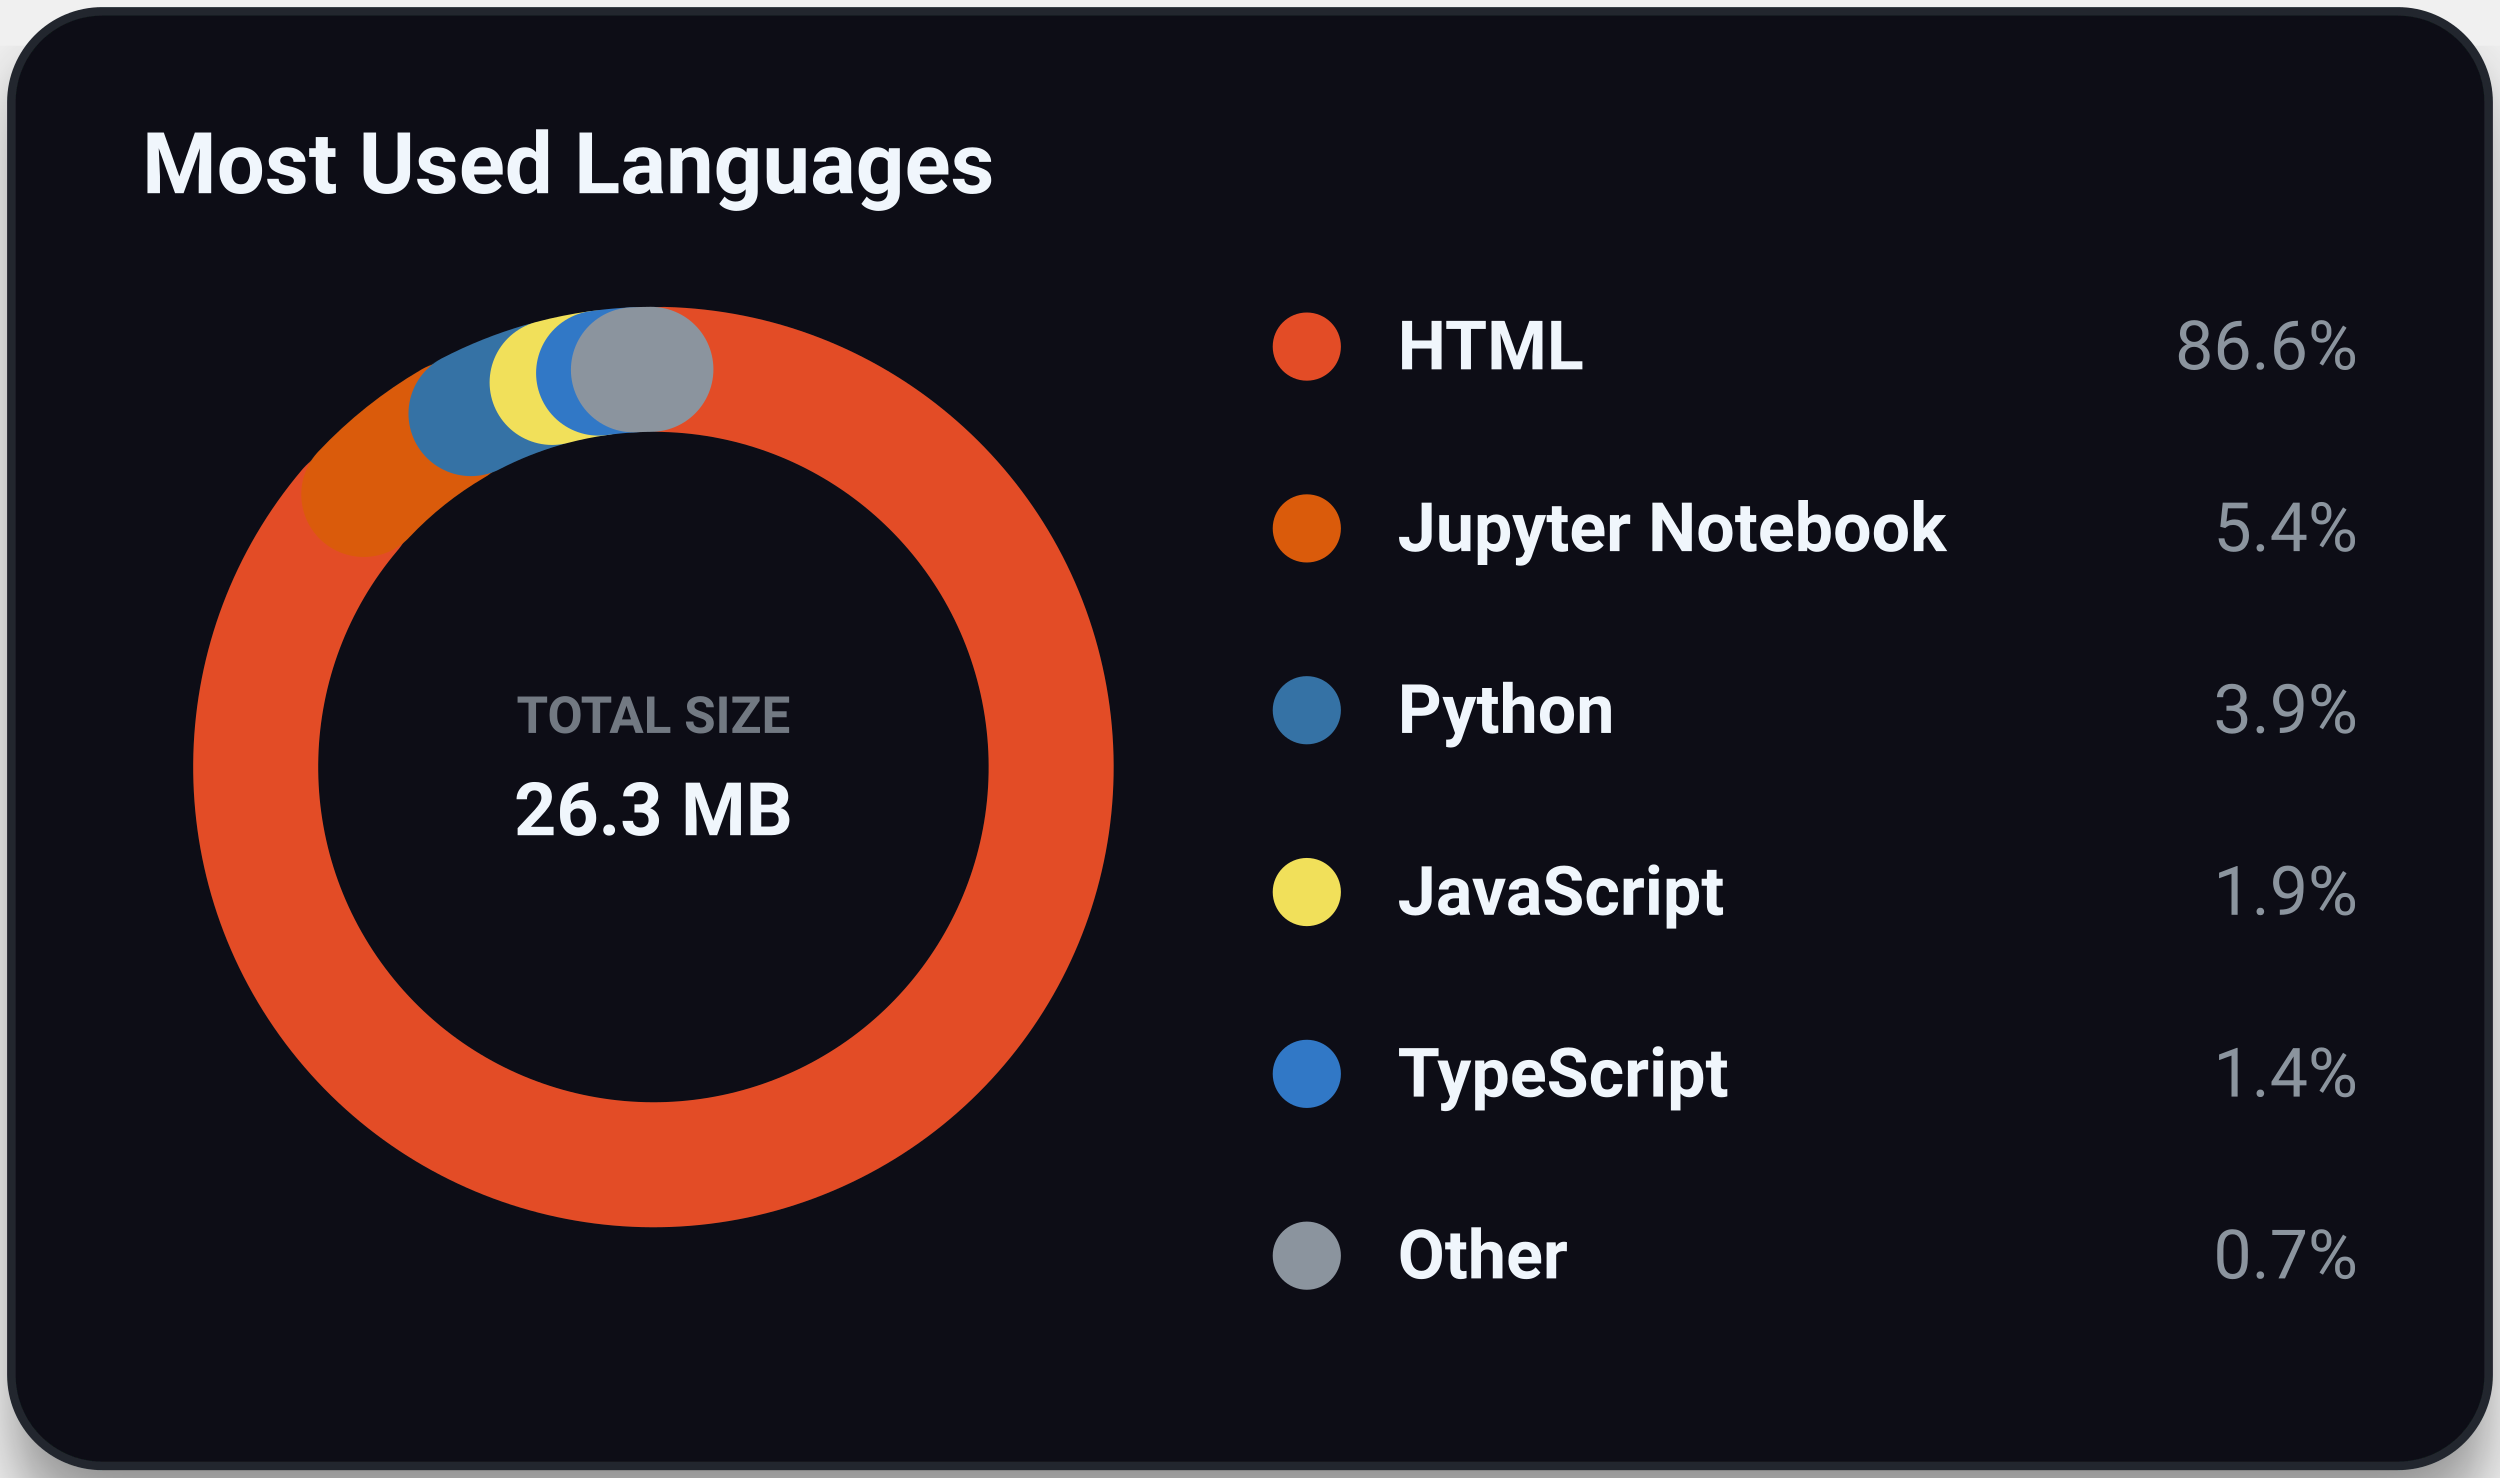
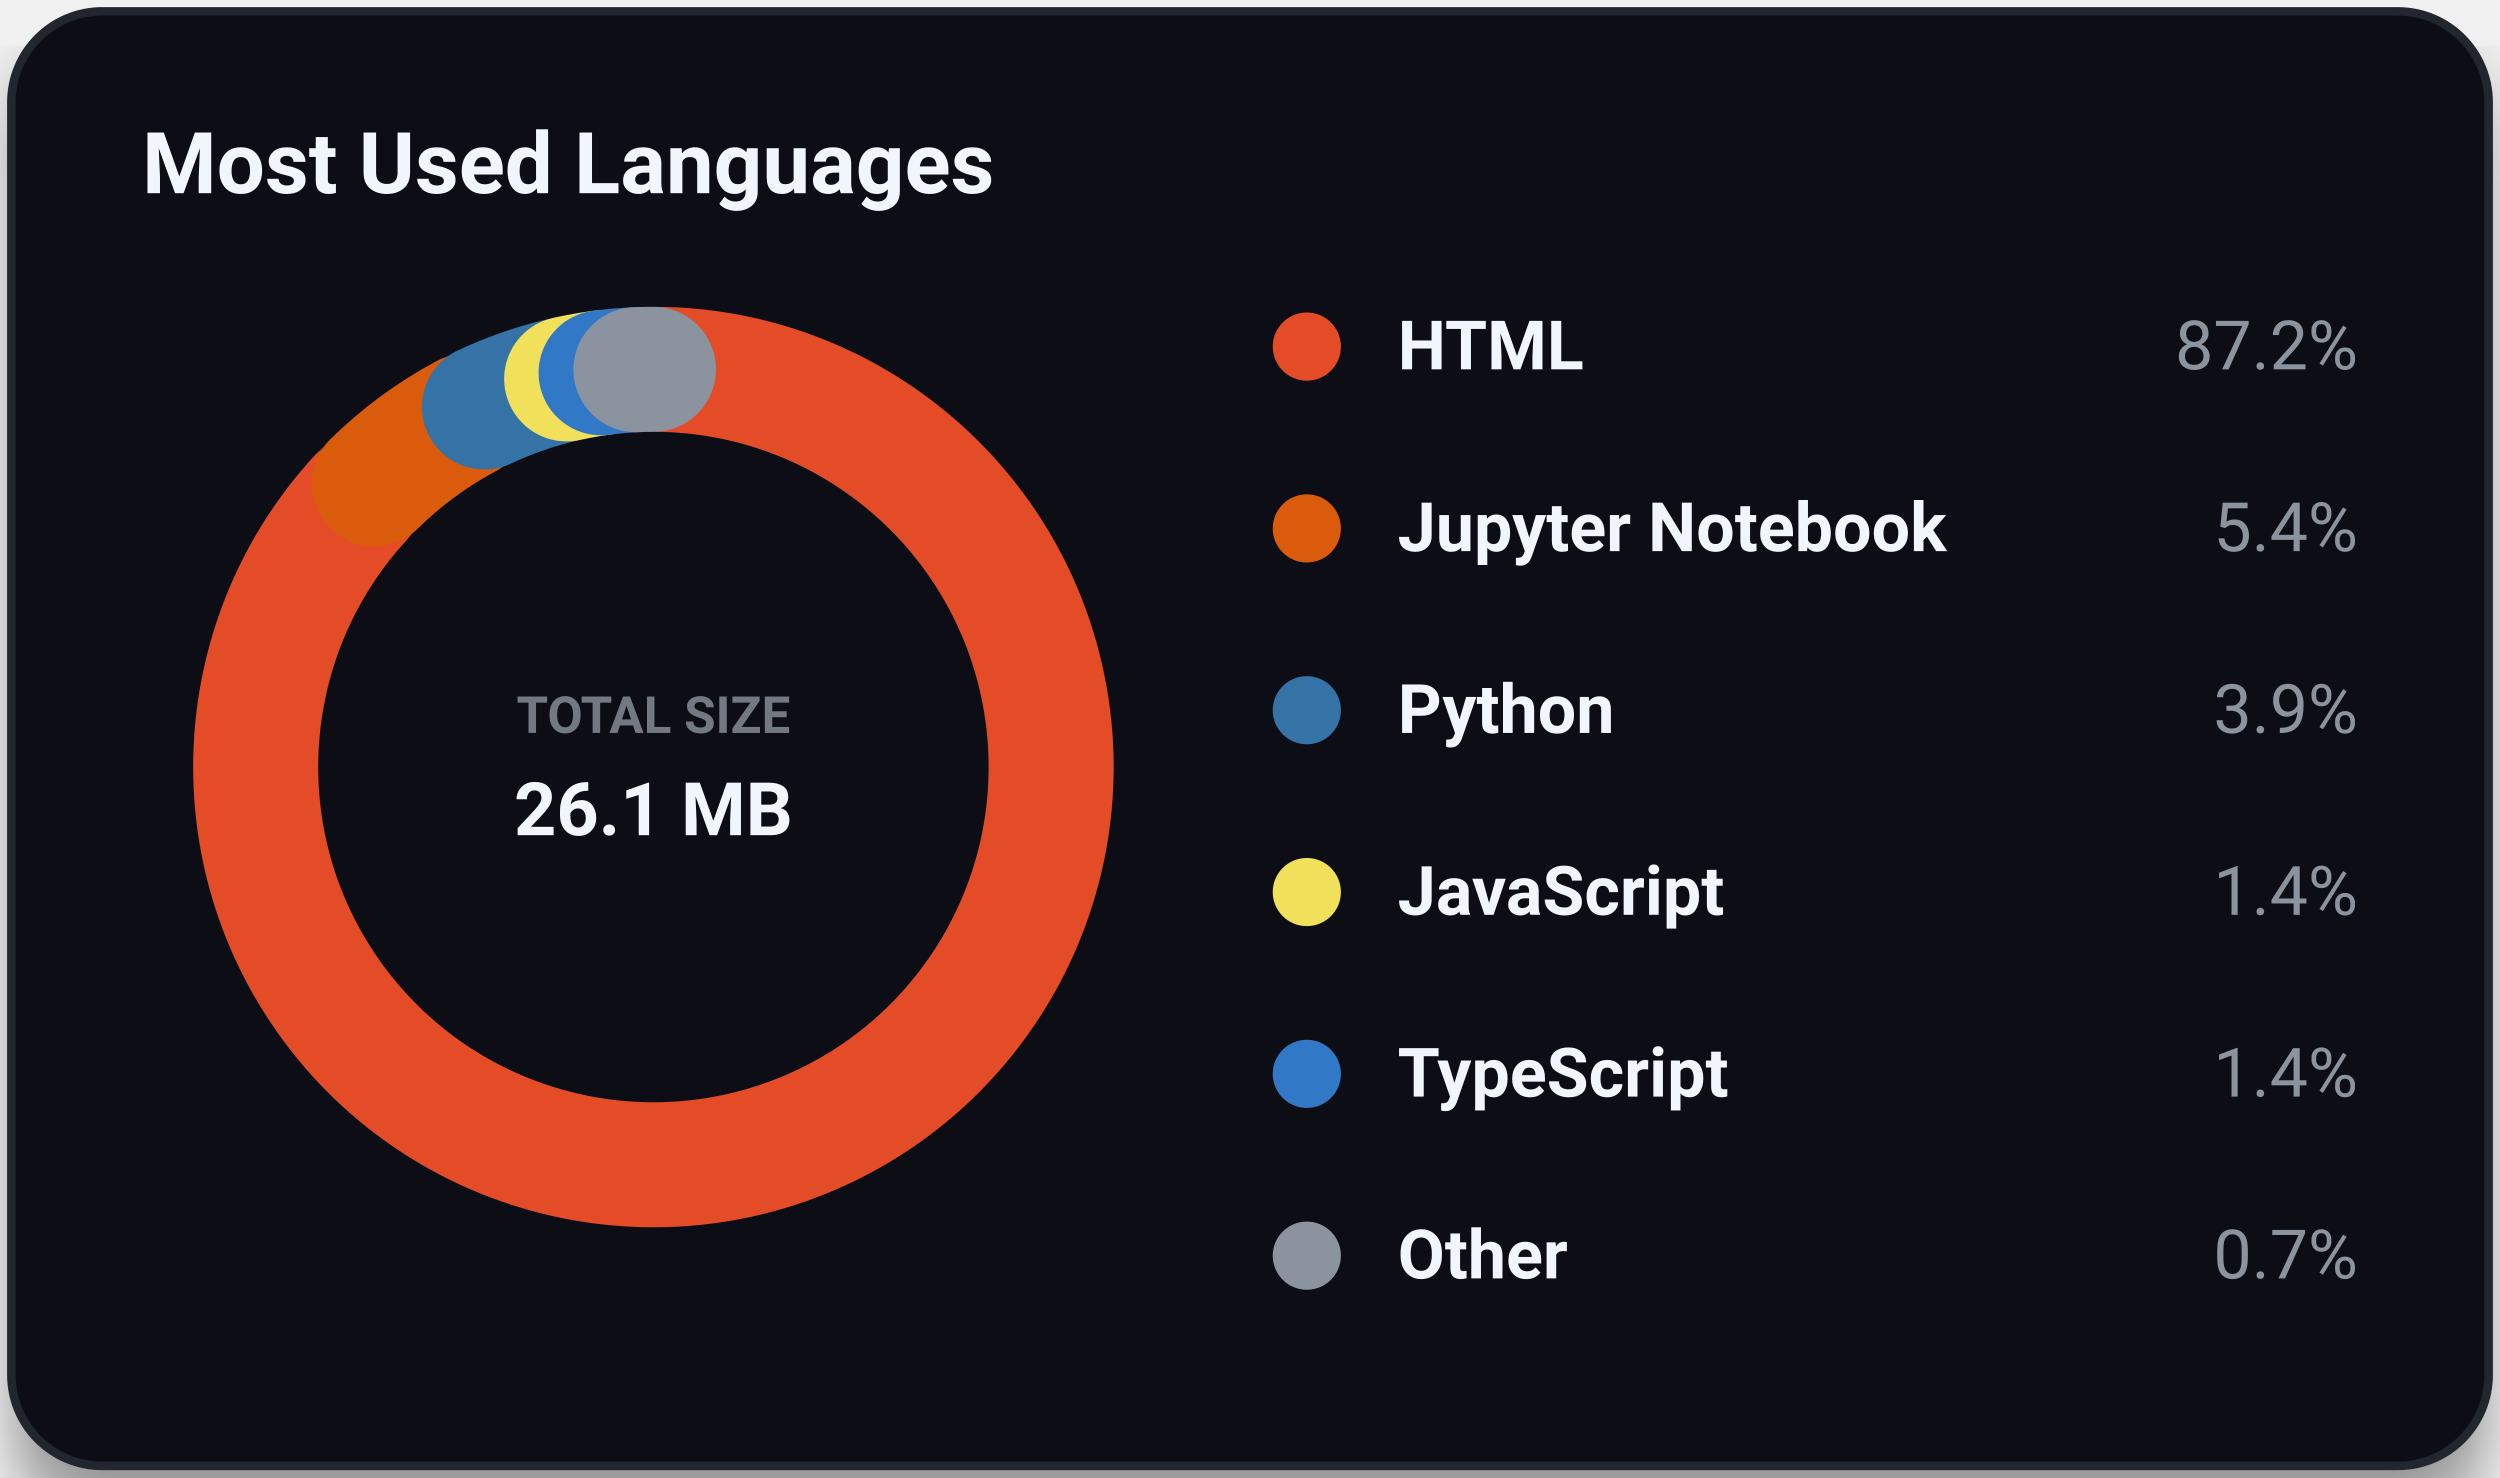
<svg xmlns="http://www.w3.org/2000/svg" viewBox="0 0 440 260" width="100%" height="100%" class="svg-container">
  <style>
        .svg-container {
            font-family: -apple-system, BlinkMacSystemFont, 'Segoe UI', Roboto, Helvetica, Arial, sans-serif;
            background-color: transparent;
        }
        
        /* Grid and borders */
        .grid-line {
            stroke: #30363d;
            stroke-width: 1;
            opacity: 0.5;
        }
        .border-line {
            stroke: #21262d;
            stroke-width: 1.5;
        }
        
        /* Interactive 3D cubes */
        .cube-group {
            transition: transform 0.25s cubic-bezier(0.4, 0, 0.2, 1), filter 0.25s ease;
            cursor: pointer;
        }
        .cube-group:hover {
            transform: translateY(-8px);
            filter: brightness(1.2) drop-shadow(0 12px 16px rgba(0, 0, 0, 0.6));
        }
        
        /* Donut slice hover logic */
        .donut-slice {
            transition: stroke-width 0.2s ease, filter 0.2s ease, opacity 0.2s ease;
            cursor: pointer;
        }
        .donut-slice:hover {
            stroke-width: 34 !important;
            filter: brightness(1.15) drop-shadow(0 4px 6px rgba(0, 0, 0, 0.3));
            opacity: 1 !important;
        }

        /* Radar chart hover items */
        .radar-area {
            transition: fill-opacity 0.3s ease, stroke-width 0.3s ease;
        }
        .radar-area:hover {
            fill-opacity: 0.35;
            stroke-width: 3px;
        }
        .radar-marker {
            transition: r 0.2s ease, fill 0.2s ease;
        }
        .radar-marker:hover {
            r: 7;
            fill: #ffffff;
        }
        
        
        @keyframes floatIn {
            0% {
                transform: translateY(30px);
                opacity: 0;
            }
            100% {
                transform: translateY(0);
                opacity: 1;
            }
        }
        .animate-item {
            animation: floatIn 0.8s cubic-bezier(0.16, 1, 0.3, 1) both;
        }
        
    </style>
  <defs>
    <filter id="cube-shadow" x="-50%" y="-50%" width="200%" height="200%">
      <feDropShadow dx="0" dy="5" stdDeviation="4" flood-color="#000000" flood-opacity="0.35" />
    </filter>
    <filter id="card-shadow" x="-20%" y="-20%" width="140%" height="140%">
      <feDropShadow dx="0" dy="8" stdDeviation="6" flood-color="#000000" flood-opacity="0.4" />
    </filter>
    <filter id="accent-glow" x="-30%" y="-30%" width="160%" height="160%">
      <feGaussianBlur stdDeviation="5" result="blur" />
      <feComponentTransfer in="blur" result="glow">
        <feFuncA type="linear" slope="0.5" />
      </feComponentTransfer>
      <feMerge>
        <feMergeNode in="glow" />
        <feMergeNode in="SourceGraphic" />
      </feMerge>
    </filter>
  </defs>
  <rect x="2.00" y="2.00" width="436.00" height="256.00" rx="16.00" ry="16.00" fill="#0d1117" opacity="1.00" stroke="#21262d" stroke-width="1.50" filter="url(#card-shadow)" />
  <text x="25.00" y="34.00" font-size="15" fill="#f0f6fc" text-anchor="start" font-weight="bold" opacity="1.00">Most Used Languages</text>
  <circle cx="115.00" cy="135.00" r="70.00" fill="none" opacity="0.30" stroke="#30363d" stroke-width="22.00" />
-   <path d="M 116.83 65.02 A 70.00 70.00 0 1 1 61.58 89.76" fill="none" stroke="#e34c26" stroke-width="22.0" stroke-linecap="round" class="donut-slice animate-item" style="animation-delay: 0.00s; transform-origin: 115.0px 135.0px;" />
-   <path d="M 64.02 87.03 A 70.00 70.00 0 0 1 79.68 74.56" fill="none" stroke="#DA5B0B" stroke-width="22.0" stroke-linecap="round" class="donut-slice animate-item" style="animation-delay: 0.10s; transform-origin: 115.0px 135.0px;" />
-   <path d="M 82.89 72.80 A 70.00 70.00 0 0 1 95.40 67.80" fill="none" stroke="#3572A5" stroke-width="22.0" stroke-linecap="round" class="donut-slice animate-item" style="animation-delay: 0.20s; transform-origin: 115.0px 135.0px;" />
-   <path d="M 97.17 67.31 A 70.00 70.00 0 0 1 105.35 65.67" fill="none" stroke="#f1e05a" stroke-width="22.0" stroke-linecap="round" class="donut-slice animate-item" style="animation-delay: 0.30s; transform-origin: 115.0px 135.0px;" />
-   <path d="M 105.35 65.67 A 70.00 70.00 0 0 1 111.48 65.09" fill="none" stroke="#3178c6" stroke-width="22.0" stroke-linecap="round" class="donut-slice animate-item" style="animation-delay: 0.40s; transform-origin: 115.0px 135.0px;" />
-   <path d="M 111.48 65.09 A 70.00 70.00 0 0 1 114.56 65.00" fill="none" stroke="#8b949e" stroke-width="22.0" stroke-linecap="round" class="donut-slice animate-item" style="animation-delay: 0.50s; transform-origin: 115.0px 135.0px;" />
+   <path d="M 116.83 65.02 A 70.00 70.00 0 1 1 63.32 87.78" fill="none" stroke="#e34c26" stroke-width="22.0" stroke-linecap="round" class="donut-slice animate-item" style="animation-delay: 0.00s; transform-origin: 115.0px 135.0px;" />
+   <path d="M 65.87 85.14 A 70.00 70.00 0 0 1 81.99 73.27" fill="none" stroke="#DA5B0B" stroke-width="22.0" stroke-linecap="round" class="donut-slice animate-item" style="animation-delay: 0.10s; transform-origin: 115.0px 135.0px;" />
+   <path d="M 85.26 71.63 A 70.00 70.00 0 0 1 97.95 67.11" fill="none" stroke="#3572A5" stroke-width="22.0" stroke-linecap="round" class="donut-slice animate-item" style="animation-delay: 0.20s; transform-origin: 115.0px 135.0px;" />
+   <path d="M 99.73 66.69 A 70.00 70.00 0 0 1 105.79 65.61" fill="none" stroke="#f1e05a" stroke-width="22.0" stroke-linecap="round" class="donut-slice animate-item" style="animation-delay: 0.30s; transform-origin: 115.0px 135.0px;" />
+   <path d="M 105.79 65.61 A 70.00 70.00 0 0 1 111.92 65.07" fill="none" stroke="#3178c6" stroke-width="22.0" stroke-linecap="round" class="donut-slice animate-item" style="animation-delay: 0.40s; transform-origin: 115.0px 135.0px;" />
+   <path d="M 111.92 65.07 A 70.00 70.00 0 0 1 115.00 65.00" fill="none" stroke="#8b949e" stroke-width="22.0" stroke-linecap="round" class="donut-slice animate-item" style="animation-delay: 0.50s; transform-origin: 115.0px 135.0px;" />
  <text x="115.00" y="129.00" font-size="9" fill="#8b949e" text-anchor="middle" font-weight="bold" opacity="0.80">TOTAL SIZE</text>
-   <text x="115.00" y="147.00" font-size="13" fill="#f0f6fc" text-anchor="middle" font-weight="bold" opacity="1.00">26.3 MB</text>
+   <text x="115.00" y="147.00" font-size="13" fill="#f0f6fc" text-anchor="middle" font-weight="bold" opacity="1.00">26.1 MB</text>
  <circle cx="230.00" cy="61.00" r="6.00" fill="#e34c26" opacity="1.00" />
  <text x="246.00" y="65.00" font-size="12" fill="#f0f6fc" text-anchor="start" font-weight="bold" opacity="1.00">HTML</text>
-   <text x="415.00" y="65.00" font-size="12" fill="#8b949e" text-anchor="end" font-weight="normal" opacity="1.00">86.6%</text>
+   <text x="415.00" y="65.00" font-size="12" fill="#8b949e" text-anchor="end" font-weight="normal" opacity="1.00">87.2%</text>
  <circle cx="230.00" cy="93.00" r="6.00" fill="#DA5B0B" opacity="1.00" />
  <text x="246.00" y="97.00" font-size="12" fill="#f0f6fc" text-anchor="start" font-weight="bold" opacity="1.00">Jupyter Notebook</text>
  <text x="415.00" y="97.00" font-size="12" fill="#8b949e" text-anchor="end" font-weight="normal" opacity="1.00">5.4%</text>
  <circle cx="230.00" cy="125.00" r="6.00" fill="#3572A5" opacity="1.00" />
  <text x="246.00" y="129.00" font-size="12" fill="#f0f6fc" text-anchor="start" font-weight="bold" opacity="1.00">Python</text>
  <text x="415.00" y="129.00" font-size="12" fill="#8b949e" text-anchor="end" font-weight="normal" opacity="1.00">3.9%</text>
  <circle cx="230.00" cy="157.00" r="6.00" fill="#f1e05a" opacity="1.00" />
  <text x="246.00" y="161.00" font-size="12" fill="#f0f6fc" text-anchor="start" font-weight="bold" opacity="1.00">JavaScript</text>
-   <text x="415.00" y="161.00" font-size="12" fill="#8b949e" text-anchor="end" font-weight="normal" opacity="1.00">1.9%</text>
+   <text x="415.00" y="161.00" font-size="12" fill="#8b949e" text-anchor="end" font-weight="normal" opacity="1.00">1.4%</text>
  <circle cx="230.00" cy="189.00" r="6.00" fill="#3178c6" opacity="1.00" />
  <text x="246.00" y="193.00" font-size="12" fill="#f0f6fc" text-anchor="start" font-weight="bold" opacity="1.00">TypeScript</text>
  <text x="415.00" y="193.00" font-size="12" fill="#8b949e" text-anchor="end" font-weight="normal" opacity="1.00">1.4%</text>
  <circle cx="230.00" cy="221.00" r="6.00" fill="#8b949e" opacity="1.00" />
  <text x="246.00" y="225.00" font-size="12" fill="#f0f6fc" text-anchor="start" font-weight="bold" opacity="1.00">Other</text>
  <text x="415.00" y="225.00" font-size="12" fill="#8b949e" text-anchor="end" font-weight="normal" opacity="1.00">0.7%</text>
</svg>
